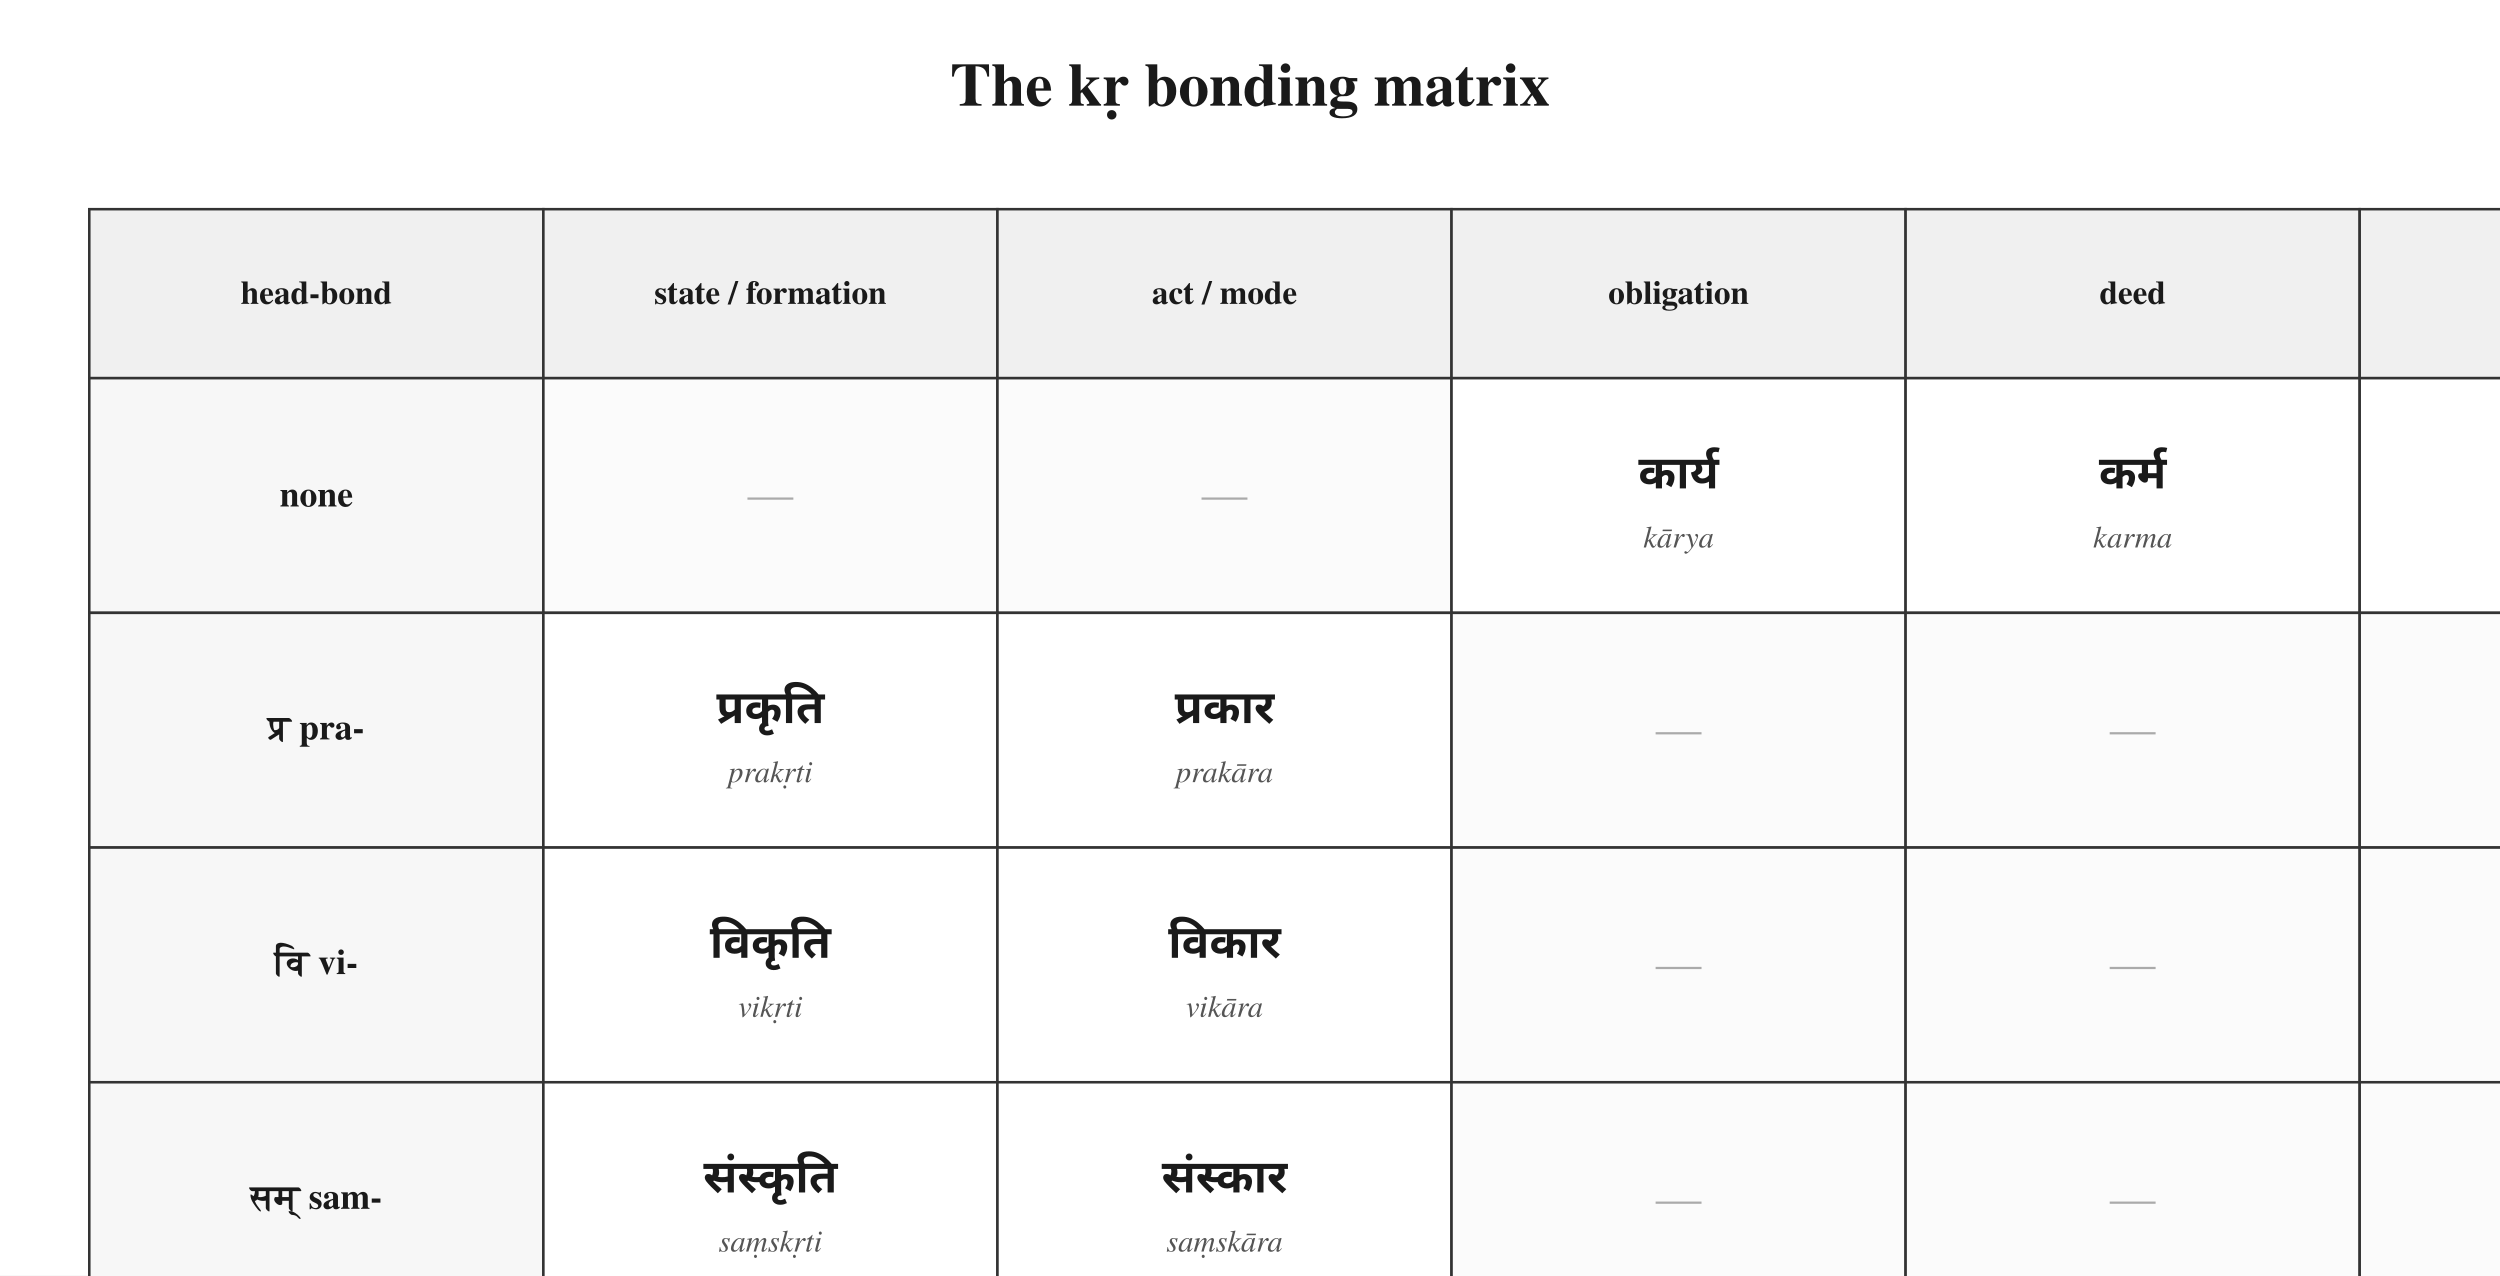
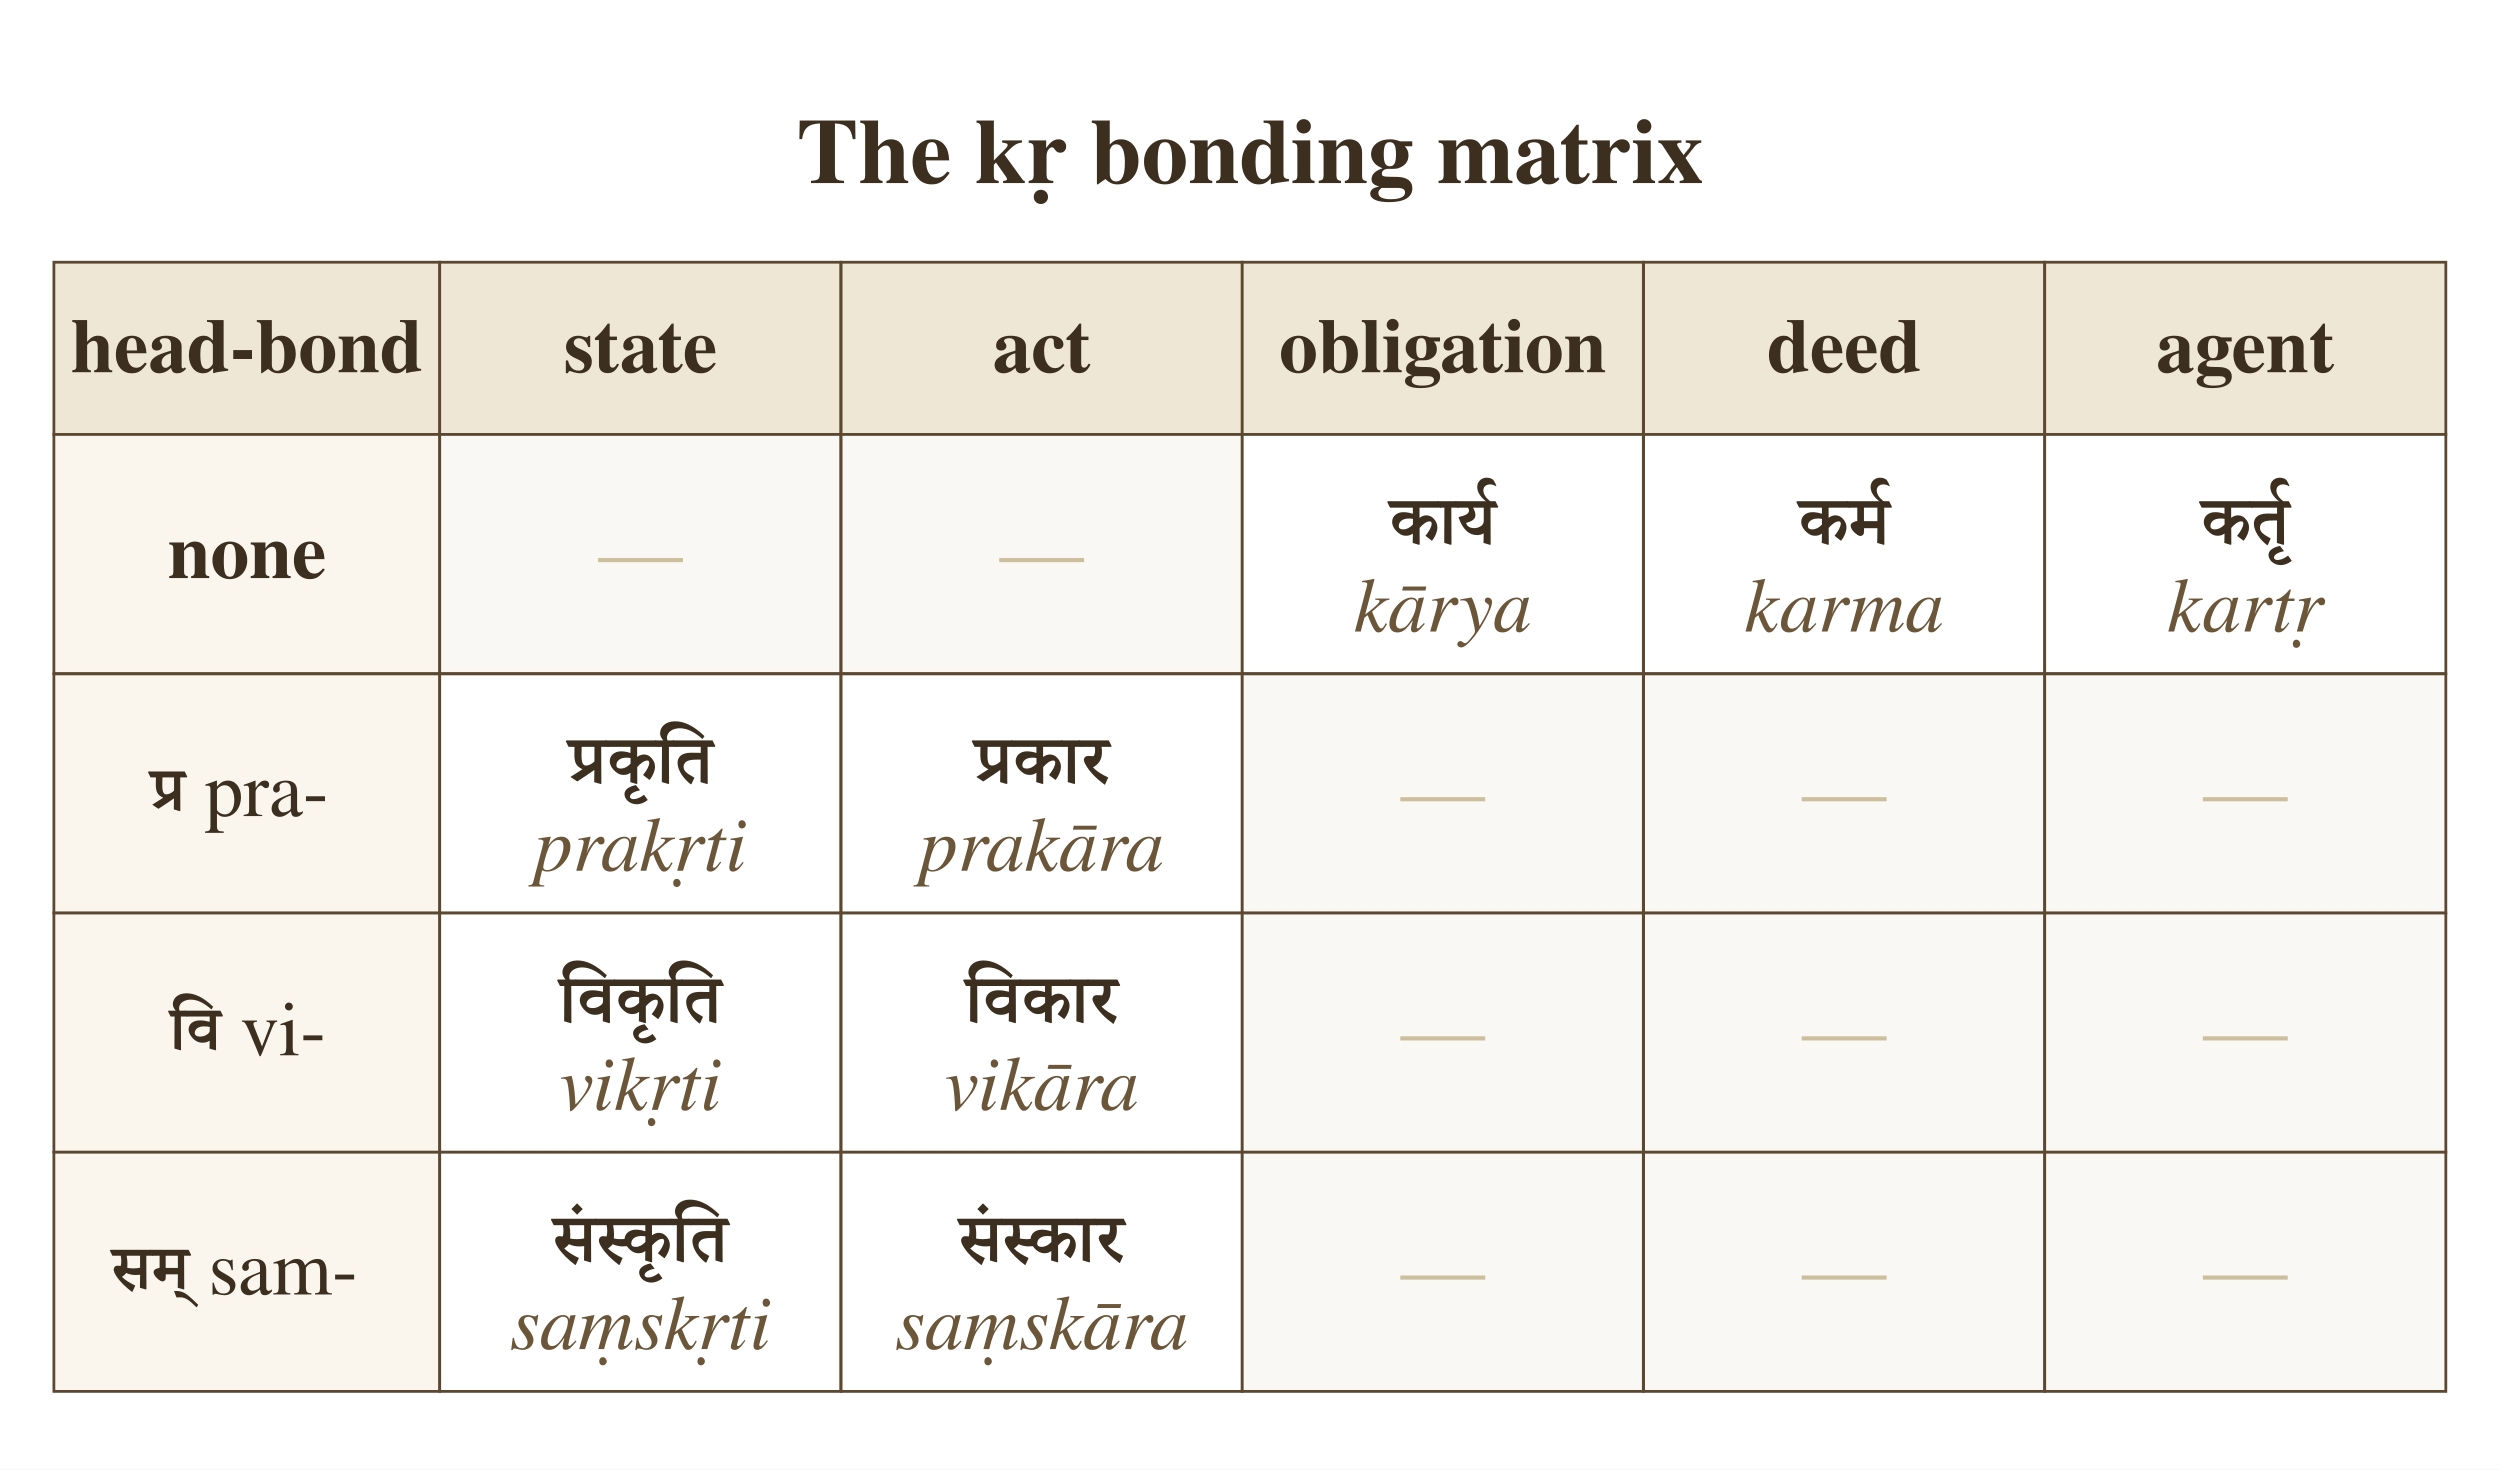
- <svg xmlns="http://www.w3.org/2000/svg" width="980" height="500" viewBox="0 0 980 500">
+ <svg xmlns="http://www.w3.org/2000/svg" width="900" height="529" viewBox="0 0 900 529">
  <defs>
    <marker id="arrow" markerWidth="9" markerHeight="9" refX="8" refY="4.5" orient="auto" markerUnits="strokeWidth">
-       <path d="M0,0 L9,4.5 L0,9 Z" fill="#555555" />
+       <path d="M0,0 L9,4.5 L0,9 Z" fill="#6b563a" />
    </marker>
  </defs>
  <rect width="100%" height="100%" fill="white" />
-   <text x="490.0" y="34.0" font-family="Charter, Georgia, Times, serif" font-size="24" font-weight="700" font-style="normal" text-anchor="middle" dominant-baseline="middle" fill="#1a1a1a">The kṛ bonding matrix</text>
-   <rect x="35" y="82" width="178" height="66.24" fill="#f0f0f0" stroke="#333333" stroke-width="1" />
-   <text x="124.0" y="115.1" font-family="Charter, Georgia, Times, serif" font-size="13" font-weight="700" font-style="normal" text-anchor="middle" dominant-baseline="middle" fill="#1a1a1a">head-bond</text>
-   <rect x="213" y="82" width="178" height="66.24" fill="#f0f0f0" stroke="#333333" stroke-width="1" />
-   <text x="302.0" y="115.1" font-family="Charter, Georgia, Times, serif" font-size="13" font-weight="700" font-style="normal" text-anchor="middle" dominant-baseline="middle" fill="#1a1a1a">state / formation</text>
-   <rect x="391" y="82" width="178" height="66.24" fill="#f0f0f0" stroke="#333333" stroke-width="1" />
-   <text x="480.0" y="115.1" font-family="Charter, Georgia, Times, serif" font-size="13" font-weight="700" font-style="normal" text-anchor="middle" dominant-baseline="middle" fill="#1a1a1a">act / mode</text>
-   <rect x="569" y="82" width="178" height="66.24" fill="#f0f0f0" stroke="#333333" stroke-width="1" />
-   <text x="658.0" y="115.1" font-family="Charter, Georgia, Times, serif" font-size="13" font-weight="700" font-style="normal" text-anchor="middle" dominant-baseline="middle" fill="#1a1a1a">obligation</text>
-   <rect x="747" y="82" width="178" height="66.24" fill="#f0f0f0" stroke="#333333" stroke-width="1" />
-   <text x="836.0" y="115.1" font-family="Charter, Georgia, Times, serif" font-size="13" font-weight="700" font-style="normal" text-anchor="middle" dominant-baseline="middle" fill="#1a1a1a">deed</text>
-   <rect x="925" y="82" width="178" height="66.24" fill="#f0f0f0" stroke="#333333" stroke-width="1" />
-   <text x="1014.0" y="115.1" font-family="Charter, Georgia, Times, serif" font-size="13" font-weight="700" font-style="normal" text-anchor="middle" dominant-baseline="middle" fill="#1a1a1a">agent</text>
-   <rect x="35" y="148.24" width="178" height="92" fill="#f7f7f7" stroke="#333333" stroke-width="1" />
-   <text x="124.0" y="194.2" font-family="Charter, Georgia, Times, serif" font-size="14" font-weight="700" font-style="normal" text-anchor="middle" dominant-baseline="middle" fill="#1a1a1a">none</text>
-   <rect x="213" y="148.24" width="178" height="92" fill="#fbfbfb" stroke="#333333" stroke-width="1" />
-   <text x="302.0" y="194.2" font-family="Charter, Georgia, Times, serif" font-size="18" font-weight="400" font-style="normal" text-anchor="middle" dominant-baseline="middle" fill="#aaaaaa">—</text>
-   <rect x="391" y="148.24" width="178" height="92" fill="#fbfbfb" stroke="#333333" stroke-width="1" />
-   <text x="480.0" y="194.2" font-family="Charter, Georgia, Times, serif" font-size="18" font-weight="400" font-style="normal" text-anchor="middle" dominant-baseline="middle" fill="#aaaaaa">—</text>
-   <rect x="569" y="148.24" width="178" height="92" fill="#ffffff" stroke="#333333" stroke-width="1" />
-   <text x="658.0" y="185.2" font-family="Noto Sans Devanagari, Kohinoor Devanagari, Devanagari MT, Arial Unicode MS, sans-serif" font-size="18" font-weight="600" font-style="normal" text-anchor="middle" dominant-baseline="middle" fill="#1a1a1a">कार्य</text>
-   <text x="658.0" y="211.2" font-family="Charter, Georgia, Times, serif" font-size="12" font-weight="400" font-style="italic" text-anchor="middle" dominant-baseline="middle" fill="#555555">kārya</text>
-   <rect x="747" y="148.24" width="178" height="92" fill="#ffffff" stroke="#333333" stroke-width="1" />
-   <text x="836.0" y="185.2" font-family="Noto Sans Devanagari, Kohinoor Devanagari, Devanagari MT, Arial Unicode MS, sans-serif" font-size="18" font-weight="600" font-style="normal" text-anchor="middle" dominant-baseline="middle" fill="#1a1a1a">कर्म</text>
-   <text x="836.0" y="211.2" font-family="Charter, Georgia, Times, serif" font-size="12" font-weight="400" font-style="italic" text-anchor="middle" dominant-baseline="middle" fill="#555555">karma</text>
-   <rect x="925" y="148.24" width="178" height="92" fill="#ffffff" stroke="#333333" stroke-width="1" />
-   <text x="1014.0" y="185.2" font-family="Noto Sans Devanagari, Kohinoor Devanagari, Devanagari MT, Arial Unicode MS, sans-serif" font-size="18" font-weight="600" font-style="normal" text-anchor="middle" dominant-baseline="middle" fill="#1a1a1a">कर्तृ</text>
-   <text x="1014.0" y="211.2" font-family="Charter, Georgia, Times, serif" font-size="12" font-weight="400" font-style="italic" text-anchor="middle" dominant-baseline="middle" fill="#555555">kartṛ</text>
-   <rect x="35" y="240.24" width="178" height="92" fill="#f7f7f7" stroke="#333333" stroke-width="1" />
-   <text x="124.0" y="286.2" font-family="Charter, Georgia, Times, serif" font-size="14" font-weight="700" font-style="normal" text-anchor="middle" dominant-baseline="middle" fill="#1a1a1a">प्र pra-</text>
-   <rect x="213" y="240.24" width="178" height="92" fill="#ffffff" stroke="#333333" stroke-width="1" />
-   <text x="302.0" y="277.2" font-family="Noto Sans Devanagari, Kohinoor Devanagari, Devanagari MT, Arial Unicode MS, sans-serif" font-size="18" font-weight="600" font-style="normal" text-anchor="middle" dominant-baseline="middle" fill="#1a1a1a">प्रकृति</text>
-   <text x="302.0" y="303.2" font-family="Charter, Georgia, Times, serif" font-size="12" font-weight="400" font-style="italic" text-anchor="middle" dominant-baseline="middle" fill="#555555">prakṛti</text>
-   <rect x="391" y="240.24" width="178" height="92" fill="#ffffff" stroke="#333333" stroke-width="1" />
-   <text x="480.0" y="277.2" font-family="Noto Sans Devanagari, Kohinoor Devanagari, Devanagari MT, Arial Unicode MS, sans-serif" font-size="18" font-weight="600" font-style="normal" text-anchor="middle" dominant-baseline="middle" fill="#1a1a1a">प्रकार</text>
-   <text x="480.0" y="303.2" font-family="Charter, Georgia, Times, serif" font-size="12" font-weight="400" font-style="italic" text-anchor="middle" dominant-baseline="middle" fill="#555555">prakāra</text>
-   <rect x="569" y="240.24" width="178" height="92" fill="#fbfbfb" stroke="#333333" stroke-width="1" />
-   <text x="658.0" y="286.2" font-family="Charter, Georgia, Times, serif" font-size="18" font-weight="400" font-style="normal" text-anchor="middle" dominant-baseline="middle" fill="#aaaaaa">—</text>
-   <rect x="747" y="240.24" width="178" height="92" fill="#fbfbfb" stroke="#333333" stroke-width="1" />
-   <text x="836.0" y="286.2" font-family="Charter, Georgia, Times, serif" font-size="18" font-weight="400" font-style="normal" text-anchor="middle" dominant-baseline="middle" fill="#aaaaaa">—</text>
-   <rect x="925" y="240.24" width="178" height="92" fill="#fbfbfb" stroke="#333333" stroke-width="1" />
-   <text x="1014.0" y="286.2" font-family="Charter, Georgia, Times, serif" font-size="18" font-weight="400" font-style="normal" text-anchor="middle" dominant-baseline="middle" fill="#aaaaaa">—</text>
-   <rect x="35" y="332.24" width="178" height="92" fill="#f7f7f7" stroke="#333333" stroke-width="1" />
-   <text x="124.0" y="378.2" font-family="Charter, Georgia, Times, serif" font-size="14" font-weight="700" font-style="normal" text-anchor="middle" dominant-baseline="middle" fill="#1a1a1a">वि vi-</text>
-   <rect x="213" y="332.24" width="178" height="92" fill="#ffffff" stroke="#333333" stroke-width="1" />
-   <text x="302.0" y="369.2" font-family="Noto Sans Devanagari, Kohinoor Devanagari, Devanagari MT, Arial Unicode MS, sans-serif" font-size="18" font-weight="600" font-style="normal" text-anchor="middle" dominant-baseline="middle" fill="#1a1a1a">विकृति</text>
-   <text x="302.0" y="395.2" font-family="Charter, Georgia, Times, serif" font-size="12" font-weight="400" font-style="italic" text-anchor="middle" dominant-baseline="middle" fill="#555555">vikṛti</text>
-   <rect x="391" y="332.24" width="178" height="92" fill="#ffffff" stroke="#333333" stroke-width="1" />
-   <text x="480.0" y="369.2" font-family="Noto Sans Devanagari, Kohinoor Devanagari, Devanagari MT, Arial Unicode MS, sans-serif" font-size="18" font-weight="600" font-style="normal" text-anchor="middle" dominant-baseline="middle" fill="#1a1a1a">विकार</text>
-   <text x="480.0" y="395.2" font-family="Charter, Georgia, Times, serif" font-size="12" font-weight="400" font-style="italic" text-anchor="middle" dominant-baseline="middle" fill="#555555">vikāra</text>
-   <rect x="569" y="332.24" width="178" height="92" fill="#fbfbfb" stroke="#333333" stroke-width="1" />
-   <text x="658.0" y="378.2" font-family="Charter, Georgia, Times, serif" font-size="18" font-weight="400" font-style="normal" text-anchor="middle" dominant-baseline="middle" fill="#aaaaaa">—</text>
-   <rect x="747" y="332.24" width="178" height="92" fill="#fbfbfb" stroke="#333333" stroke-width="1" />
-   <text x="836.0" y="378.2" font-family="Charter, Georgia, Times, serif" font-size="18" font-weight="400" font-style="normal" text-anchor="middle" dominant-baseline="middle" fill="#aaaaaa">—</text>
-   <rect x="925" y="332.24" width="178" height="92" fill="#fbfbfb" stroke="#333333" stroke-width="1" />
-   <text x="1014.0" y="378.2" font-family="Charter, Georgia, Times, serif" font-size="18" font-weight="400" font-style="normal" text-anchor="middle" dominant-baseline="middle" fill="#aaaaaa">—</text>
-   <rect x="35" y="424.24" width="178" height="92" fill="#f7f7f7" stroke="#333333" stroke-width="1" />
-   <text x="124.0" y="470.2" font-family="Charter, Georgia, Times, serif" font-size="14" font-weight="700" font-style="normal" text-anchor="middle" dominant-baseline="middle" fill="#1a1a1a">सम् sam-</text>
-   <rect x="213" y="424.24" width="178" height="92" fill="#ffffff" stroke="#333333" stroke-width="1" />
-   <text x="302.0" y="461.2" font-family="Noto Sans Devanagari, Kohinoor Devanagari, Devanagari MT, Arial Unicode MS, sans-serif" font-size="18" font-weight="600" font-style="normal" text-anchor="middle" dominant-baseline="middle" fill="#1a1a1a">संस्कृति</text>
-   <text x="302.0" y="487.2" font-family="Charter, Georgia, Times, serif" font-size="12" font-weight="400" font-style="italic" text-anchor="middle" dominant-baseline="middle" fill="#555555">saṃskṛti</text>
-   <rect x="391" y="424.24" width="178" height="92" fill="#ffffff" stroke="#333333" stroke-width="1" />
-   <text x="480.0" y="461.2" font-family="Noto Sans Devanagari, Kohinoor Devanagari, Devanagari MT, Arial Unicode MS, sans-serif" font-size="18" font-weight="600" font-style="normal" text-anchor="middle" dominant-baseline="middle" fill="#1a1a1a">संस्कार</text>
-   <text x="480.0" y="487.2" font-family="Charter, Georgia, Times, serif" font-size="12" font-weight="400" font-style="italic" text-anchor="middle" dominant-baseline="middle" fill="#555555">saṃskāra</text>
-   <rect x="569" y="424.24" width="178" height="92" fill="#fbfbfb" stroke="#333333" stroke-width="1" />
-   <text x="658.0" y="470.2" font-family="Charter, Georgia, Times, serif" font-size="18" font-weight="400" font-style="normal" text-anchor="middle" dominant-baseline="middle" fill="#aaaaaa">—</text>
-   <rect x="747" y="424.24" width="178" height="92" fill="#fbfbfb" stroke="#333333" stroke-width="1" />
-   <text x="836.0" y="470.2" font-family="Charter, Georgia, Times, serif" font-size="18" font-weight="400" font-style="normal" text-anchor="middle" dominant-baseline="middle" fill="#aaaaaa">—</text>
-   <rect x="925" y="424.24" width="178" height="92" fill="#fbfbfb" stroke="#333333" stroke-width="1" />
-   <text x="1014.0" y="470.2" font-family="Charter, Georgia, Times, serif" font-size="18" font-weight="400" font-style="normal" text-anchor="middle" dominant-baseline="middle" fill="#aaaaaa">—</text>
+   <text x="450.0" y="55.6" font-family="Charter, Georgia, Times, serif" font-size="33.333" font-weight="700" font-style="normal" text-anchor="middle" dominant-baseline="middle" fill="#3d2f1f">The kṛ bonding matrix</text>
+   <rect x="19.4" y="94.4" width="138.9" height="62.0" fill="#efe7d6" stroke="#5c4830" stroke-width="1" />
+   <text x="88.9" y="125.4" font-family="Charter, Georgia, Times, serif" font-size="27.778" font-weight="700" font-style="normal" text-anchor="middle" dominant-baseline="middle" fill="#3d2f1f">head-bond</text>
+   <rect x="158.3" y="94.4" width="144.4" height="62.0" fill="#efe7d6" stroke="#5c4830" stroke-width="1" />
+   <text x="230.6" y="125.4" font-family="Charter, Georgia, Times, serif" font-size="27.778" font-weight="700" font-style="normal" text-anchor="middle" dominant-baseline="middle" fill="#3d2f1f">state</text>
+   <rect x="302.8" y="94.4" width="144.4" height="62.0" fill="#efe7d6" stroke="#5c4830" stroke-width="1" />
+   <text x="375.0" y="125.4" font-family="Charter, Georgia, Times, serif" font-size="27.778" font-weight="700" font-style="normal" text-anchor="middle" dominant-baseline="middle" fill="#3d2f1f">act</text>
+   <rect x="447.2" y="94.4" width="144.4" height="62.0" fill="#efe7d6" stroke="#5c4830" stroke-width="1" />
+   <text x="519.4" y="125.4" font-family="Charter, Georgia, Times, serif" font-size="27.778" font-weight="700" font-style="normal" text-anchor="middle" dominant-baseline="middle" fill="#3d2f1f">obligation</text>
+   <rect x="591.7" y="94.4" width="144.4" height="62.0" fill="#efe7d6" stroke="#5c4830" stroke-width="1" />
+   <text x="663.9" y="125.4" font-family="Charter, Georgia, Times, serif" font-size="27.778" font-weight="700" font-style="normal" text-anchor="middle" dominant-baseline="middle" fill="#3d2f1f">deed</text>
+   <rect x="736.1" y="94.4" width="144.4" height="62.0" fill="#efe7d6" stroke="#5c4830" stroke-width="1" />
+   <text x="808.3" y="125.4" font-family="Charter, Georgia, Times, serif" font-size="27.778" font-weight="700" font-style="normal" text-anchor="middle" dominant-baseline="middle" fill="#3d2f1f">agent</text>
+   <rect x="19.4" y="156.4" width="138.9" height="86.1" fill="#faf6ee" stroke="#5c4830" stroke-width="1" />
+   <text x="88.9" y="199.5" font-family="Charter, Georgia, Times, serif" font-size="27.778" font-weight="700" font-style="normal" text-anchor="middle" dominant-baseline="middle" fill="#3d2f1f">none</text>
+   <rect x="158.3" y="156.4" width="144.4" height="86.1" fill="#faf8f4" stroke="#5c4830" stroke-width="1" />
+   <text x="230.6" y="199.5" font-family="Charter, Georgia, Times, serif" font-size="30.556" font-weight="400" font-style="normal" text-anchor="middle" dominant-baseline="middle" fill="#cdbf9e">—</text>
+   <rect x="302.8" y="156.4" width="144.4" height="86.1" fill="#faf8f4" stroke="#5c4830" stroke-width="1" />
+   <text x="375.0" y="199.5" font-family="Charter, Georgia, Times, serif" font-size="30.556" font-weight="400" font-style="normal" text-anchor="middle" dominant-baseline="middle" fill="#cdbf9e">—</text>
+   <rect x="447.2" y="156.4" width="144.4" height="86.1" fill="#ffffff" stroke="#5c4830" stroke-width="1" />
+   <g fill="#3d2f1f">
+     <path transform="translate(500.15,195.78) scale(0.01492,-0.01492)" d="M18 872H568V725C477 754 403 764 341 764C185 764 68 670 68 524C68 452 106 380 158 320C229 247 297 195 403 195C461 195 517 209 567 247L569 246L564 21L719 -25L733 -15L731 383C812 477 900 542 972 542C1007 542 1022 525 1022 488C1022 411 958 300 872 193L1021 78H1035C1111 178 1160 294 1160 395C1160 469 1134 539 1076 602C1026 658 967 688 892 688C844 688 782 668 732 630L729 632V872H1242L1256 891L1188 1028H-36L-50 1009ZM570 466C493 386 413 348 336 348C269 348 229 374 229 428C229 526 306 611 473 611C507 611 542 608 570 602Z" />
+     <path transform="translate(518.15,195.78) scale(0.01492,-0.01492)" d="M18 872H123L119 22L280 -25L294 -15L290 872H464L478 891L410 1028H-36L-50 1009Z" />
+     <path transform="translate(524.53,195.78) scale(0.01492,-0.01492)" d="M18 872H264C280 852 289 829 289 803C289 722 192 682 49 650L38 631C137 354 284 211 482 211C544 211 597 224 643 253L639 21L798 -25L812 -15L808 872H982L996 891L928 1028H-36L-50 1009ZM645 559C645 503 626 467 593 440C540 398 477 379 415 379C306 379 240 424 219 506C360 539 444 597 444 694C444 757 418 814 387 872H645Z" />
+     <path transform="translate(538.56,195.78) scale(0.01492,-0.01492)" d="M-136 1008 -129 1018C-241 1105 -305 1196 -305 1289C-305 1391 -221 1434 -148 1434C-96 1434 -48 1419 -3 1391L9 1402C-9 1445 -32 1490 -58 1532C-81 1567 -147 1596 -228 1596C-340 1596 -453 1513 -453 1372C-453 1244 -368 1116 -219 1008Z" />
+   </g>
+   <text x="519.4" y="219.5" font-family="Charter, Georgia, Times, serif" font-size="27.778" font-weight="400" font-style="italic" text-anchor="middle" dominant-baseline="middle" fill="#6b563a">kārya</text>
+   <rect x="591.7" y="156.4" width="144.4" height="86.1" fill="#ffffff" stroke="#5c4830" stroke-width="1" />
+   <g fill="#3d2f1f">
+     <path transform="translate(647.42,195.78) scale(0.01492,-0.01492)" d="M18 872H568V725C477 754 403 764 341 764C185 764 68 670 68 524C68 452 106 380 158 320C229 247 297 195 403 195C461 195 517 209 567 247L569 246L564 21L719 -25L733 -15L731 383C812 477 900 542 972 542C1007 542 1022 525 1022 488C1022 411 958 300 872 193L1021 78H1035C1111 178 1160 294 1160 395C1160 469 1134 539 1076 602C1026 658 967 688 892 688C844 688 782 668 732 630L729 632V872H1242L1256 891L1188 1028H-36L-50 1009ZM570 466C493 386 413 348 336 348C269 348 229 374 229 428C229 526 306 611 473 611C507 611 542 608 570 602Z" />
+     <path transform="translate(665.41,195.78) scale(0.01492,-0.01492)" d="M376 872H700V547H376ZM18 872H215V552C80 523 56 480 56 435C56 384 89 330 145 276C209 216 258 189 291 189C307 189 326 195 342 207C375 231 379 248 379 377H701L696 21L855 -25L869 -15L865 872H1039L1053 891L985 1028H-36L-50 1009Z" />
+     <path transform="translate(680.18,195.78) scale(0.01492,-0.01492)" d="M-136 1008 -129 1018C-241 1105 -305 1196 -305 1289C-305 1391 -221 1434 -148 1434C-96 1434 -48 1419 -3 1391L9 1402C-9 1445 -32 1490 -58 1532C-81 1567 -147 1596 -228 1596C-340 1596 -453 1513 -453 1372C-453 1244 -368 1116 -219 1008Z" />
+   </g>
+   <text x="663.9" y="219.5" font-family="Charter, Georgia, Times, serif" font-size="27.778" font-weight="400" font-style="italic" text-anchor="middle" dominant-baseline="middle" fill="#6b563a">karma</text>
+   <rect x="736.1" y="156.4" width="144.4" height="86.1" fill="#ffffff" stroke="#5c4830" stroke-width="1" />
+   <g fill="#3d2f1f">
+     <path transform="translate(792.34,195.78) scale(0.01492,-0.01492)" d="M18 872H568V725C477 754 403 764 341 764C185 764 68 670 68 524C68 452 106 380 158 320C229 247 297 195 403 195C461 195 517 209 567 247L569 246L564 21L719 -25L733 -15L731 383C812 477 900 542 972 542C1007 542 1022 525 1022 488C1022 411 958 300 872 193L1021 78H1035C1111 178 1160 294 1160 395C1160 469 1134 539 1076 602C1026 658 967 688 892 688C844 688 782 668 732 630L729 632V872H1242L1256 891L1188 1028H-36L-50 1009ZM570 466C493 386 413 348 336 348C269 348 229 374 229 428C229 526 306 611 473 611C507 611 542 608 570 602Z" />
+     <path transform="translate(810.34,195.78) scale(0.01492,-0.01492)" d="M18 872H630V727C562 729 483 731 399 731C125 731 71 590 71 483C71 303 225 89 391 -32L406 -29L478 129C300 227 217 287 217 390C217 437 236 480 280 513C324 546 394 564 548 564H629L626 21L785 -25L799 -15L795 872H969L983 891L915 1028H-36L-50 1009Z" />
+     <path transform="translate(824.21,195.78) scale(0.01492,-0.01492)" d="M-34 -284C-122 -351 -209 -390 -287 -390C-329 -390 -374 -372 -374 -330C-374 -263 -273 -205 -137 -179L-135 -171L-230 -50C-399 -84 -506 -163 -506 -266C-506 -384 -390 -513 -207 -513C-133 -513 -35 -482 53 -413V-405Z" />
+     <path transform="translate(824.06,195.78) scale(0.01492,-0.01492)" d="M-136 1008 -129 1018C-241 1105 -305 1196 -305 1289C-305 1391 -221 1434 -148 1434C-96 1434 -48 1419 -3 1391L9 1402C-9 1445 -32 1490 -58 1532C-81 1567 -147 1596 -228 1596C-340 1596 -453 1513 -453 1372C-453 1244 -368 1116 -219 1008Z" />
+   </g>
+   <text x="808.3" y="219.5" font-family="Charter, Georgia, Times, serif" font-size="27.778" font-weight="400" font-style="italic" text-anchor="middle" dominant-baseline="middle" fill="#6b563a">kartṛ</text>
+   <rect x="19.4" y="242.6" width="138.9" height="86.1" fill="#faf6ee" stroke="#5c4830" stroke-width="1" />
+   <g fill="#3d2f1f">
+     <path transform="translate(53.95,291.68) scale(0.013563,-0.013563)" d="M18 872H161C160 814 158 753 158 690C158 486 200 407 350 333V329L67 150V143L228 37C400 147 547 251 636 313L640 312L636 21L795 -25L809 -15L805 872H979L993 891L925 1028H-36L-50 1009ZM642 521C590 466 507 421 441 421C373 421 330 464 330 669C330 734 331 804 334 872H642Z" />
+     <text x="66.74" y="285.60" font-family="Charter, Georgia, Times, serif" font-size="27.78" fill="#3d2f1f" dominant-baseline="middle" xml:space="preserve"> pra-</text>
+   </g>
+   <rect x="158.3" y="242.6" width="144.4" height="86.1" fill="#ffffff" stroke="#5c4830" stroke-width="1" />
+   <g fill="#3d2f1f">
+     <path transform="translate(204.42,281.88) scale(0.01492,-0.01492)" d="M18 872H161C160 814 158 753 158 690C158 486 200 407 350 333V329L67 150V143L228 37C400 147 547 251 636 313L640 312L636 21L795 -25L809 -15L805 872H979L993 891L925 1028H-36L-50 1009ZM642 521C590 466 507 421 441 421C373 421 330 464 330 669C330 734 331 804 334 872H642Z" />
+     <path transform="translate(218.49,281.88) scale(0.01492,-0.01492)" d="M18 872H568V725C477 754 403 764 341 764C185 764 68 670 68 524C68 452 106 380 158 320C229 247 297 195 403 195C461 195 517 209 567 247L569 246L564 21L719 -25L733 -15L731 383C812 477 900 542 972 542C1007 542 1022 525 1022 488C1022 411 958 300 872 193L1021 78H1035C1111 178 1160 294 1160 395C1160 469 1134 539 1076 602C1026 658 967 688 892 688C844 688 782 668 732 630L729 632V872H1242L1256 891L1188 1028H-36L-50 1009ZM570 466C493 386 413 348 336 348C269 348 229 374 229 428C229 526 306 611 473 611C507 611 542 608 570 602Z" />
+     <path transform="translate(232.36,281.88) scale(0.01492,-0.01492)" d="M-34 -284C-122 -351 -209 -390 -287 -390C-329 -390 -374 -372 -374 -330C-374 -263 -273 -205 -137 -179L-135 -171L-230 -50C-399 -84 -506 -163 -506 -266C-506 -384 -390 -513 -207 -513C-133 -513 -35 -482 53 -413V-405Z" />
+     <path transform="translate(236.48,281.88) scale(0.01492,-0.01492)" d="M18 872H123L119 22L280 -25L294 -15L290 872H464L478 891L410 1028H257C249 1044 243 1065 243 1092C243 1190 319 1279 451 1309C482 1317 517 1321 554 1321C742 1320 920 1220 1093 1066H1106L1148 1132C891 1379 659 1489 439 1489C196 1489 77 1341 77 1201C77 1140 104 1087 153 1028H-36L-50 1009Z" />
+     <path transform="translate(242.86,281.88) scale(0.01492,-0.01492)" d="M18 872H630V727C562 729 483 731 399 731C125 731 71 590 71 483C71 303 225 89 391 -32L406 -29L478 129C300 227 217 287 217 390C217 437 236 480 280 513C324 546 394 564 548 564H629L626 21L785 -25L799 -15L795 872H969L983 891L915 1028H-36L-50 1009Z" />
+   </g>
+   <text x="230.6" y="305.6" font-family="Charter, Georgia, Times, serif" font-size="27.778" font-weight="400" font-style="italic" text-anchor="middle" dominant-baseline="middle" fill="#6b563a">prakṛti</text>
+   <rect x="302.8" y="242.6" width="144.4" height="86.1" fill="#ffffff" stroke="#5c4830" stroke-width="1" />
+   <g fill="#3d2f1f">
+     <path transform="translate(350.56,281.88) scale(0.01492,-0.01492)" d="M18 872H161C160 814 158 753 158 690C158 486 200 407 350 333V329L67 150V143L228 37C400 147 547 251 636 313L640 312L636 21L795 -25L809 -15L805 872H979L993 891L925 1028H-36L-50 1009ZM642 521C590 466 507 421 441 421C373 421 330 464 330 669C330 734 331 804 334 872H642Z" />
+     <path transform="translate(364.63,281.88) scale(0.01492,-0.01492)" d="M18 872H568V725C477 754 403 764 341 764C185 764 68 670 68 524C68 452 106 380 158 320C229 247 297 195 403 195C461 195 517 209 567 247L569 246L564 21L719 -25L733 -15L731 383C812 477 900 542 972 542C1007 542 1022 525 1022 488C1022 411 958 300 872 193L1021 78H1035C1111 178 1160 294 1160 395C1160 469 1134 539 1076 602C1026 658 967 688 892 688C844 688 782 668 732 630L729 632V872H1242L1256 891L1188 1028H-36L-50 1009ZM570 466C493 386 413 348 336 348C269 348 229 374 229 428C229 526 306 611 473 611C507 611 542 608 570 602Z" />
+     <path transform="translate(382.62,281.88) scale(0.01492,-0.01492)" d="M18 872H123L119 22L280 -25L294 -15L290 872H464L478 891L410 1028H-36L-50 1009Z" />
+     <path transform="translate(389.01,281.88) scale(0.01492,-0.01492)" d="M18 872H342C348 849 350 823 350 796C350 722 335 677 313 648C282 651 236 652 189 652C143 652 112 637 95 610C82 588 78 570 78 554C78 533 92 494 116 451C211 275 371 114 575 -38H590L667 132C512 206 381 287 298 377C426 448 516 549 516 749C516 790 513 830 505 872H735L749 891L681 1028H-36L-50 1009Z" />
+   </g>
+   <text x="375.0" y="305.6" font-family="Charter, Georgia, Times, serif" font-size="27.778" font-weight="400" font-style="italic" text-anchor="middle" dominant-baseline="middle" fill="#6b563a">prakāra</text>
+   <rect x="447.2" y="242.6" width="144.4" height="86.1" fill="#faf8f4" stroke="#5c4830" stroke-width="1" />
+   <text x="519.4" y="285.6" font-family="Charter, Georgia, Times, serif" font-size="30.556" font-weight="400" font-style="normal" text-anchor="middle" dominant-baseline="middle" fill="#cdbf9e">—</text>
+   <rect x="591.7" y="242.6" width="144.4" height="86.1" fill="#faf8f4" stroke="#5c4830" stroke-width="1" />
+   <text x="663.9" y="285.6" font-family="Charter, Georgia, Times, serif" font-size="30.556" font-weight="400" font-style="normal" text-anchor="middle" dominant-baseline="middle" fill="#cdbf9e">—</text>
+   <rect x="736.1" y="242.6" width="144.4" height="86.1" fill="#faf8f4" stroke="#5c4830" stroke-width="1" />
+   <text x="808.3" y="285.6" font-family="Charter, Georgia, Times, serif" font-size="30.556" font-weight="400" font-style="normal" text-anchor="middle" dominant-baseline="middle" fill="#cdbf9e">—</text>
+   <rect x="19.4" y="328.7" width="138.9" height="86.1" fill="#faf6ee" stroke="#5c4830" stroke-width="1" />
+   <g fill="#3d2f1f">
+     <path transform="translate(61.18,377.78) scale(0.013563,-0.013563)" d="M18 872H123L119 22L280 -25L294 -15L290 872H464L478 891L410 1028H257C249 1044 243 1065 243 1092C243 1190 319 1279 451 1309C482 1317 517 1321 554 1321C742 1320 920 1220 1093 1066H1106L1148 1132C891 1379 659 1489 439 1489C196 1489 77 1341 77 1201C77 1140 104 1087 153 1028H-36L-50 1009Z" />
+     <path transform="translate(66.98,377.78) scale(0.013563,-0.013563)" d="M18 872H627V733C525 759 443 770 375 770C167 770 68 660 68 528C68 473 89 406 151 327C234 223 331 177 438 177C500 177 563 192 627 229L623 21L782 -25L796 -15L792 872H966L980 891L912 1028H-36L-50 1009ZM629 509C629 463 610 437 577 410C515 361 448 340 378 340C275 340 231 381 231 435C231 531 316 611 479 611C535 611 584 605 629 595Z" />
+     <text x="79.60" y="371.70" font-family="Charter, Georgia, Times, serif" font-size="27.78" fill="#3d2f1f" dominant-baseline="middle" xml:space="preserve"> vi-</text>
+   </g>
+   <rect x="158.3" y="328.7" width="144.4" height="86.1" fill="#ffffff" stroke="#5c4830" stroke-width="1" />
+   <g fill="#3d2f1f">
+     <path transform="translate(201.32,367.98) scale(0.01492,-0.01492)" d="M18 872H123L119 22L280 -25L294 -15L290 872H464L478 891L410 1028H257C249 1044 243 1065 243 1092C243 1190 319 1279 451 1309C482 1317 517 1321 554 1321C742 1320 920 1220 1093 1066H1106L1148 1132C891 1379 659 1489 439 1489C196 1489 77 1341 77 1201C77 1140 104 1087 153 1028H-36L-50 1009Z" />
+     <path transform="translate(207.71,367.98) scale(0.01492,-0.01492)" d="M18 872H627V733C525 759 443 770 375 770C167 770 68 660 68 528C68 473 89 406 151 327C234 223 331 177 438 177C500 177 563 192 627 229L623 21L782 -25L796 -15L792 872H966L980 891L912 1028H-36L-50 1009ZM629 509C629 463 610 437 577 410C515 361 448 340 378 340C275 340 231 381 231 435C231 531 316 611 479 611C535 611 584 605 629 595Z" />
+     <path transform="translate(221.58,367.98) scale(0.01492,-0.01492)" d="M18 872H568V725C477 754 403 764 341 764C185 764 68 670 68 524C68 452 106 380 158 320C229 247 297 195 403 195C461 195 517 209 567 247L569 246L564 21L719 -25L733 -15L731 383C812 477 900 542 972 542C1007 542 1022 525 1022 488C1022 411 958 300 872 193L1021 78H1035C1111 178 1160 294 1160 395C1160 469 1134 539 1076 602C1026 658 967 688 892 688C844 688 782 668 732 630L729 632V872H1242L1256 891L1188 1028H-36L-50 1009ZM570 466C493 386 413 348 336 348C269 348 229 374 229 428C229 526 306 611 473 611C507 611 542 608 570 602Z" />
+     <path transform="translate(235.46,367.98) scale(0.01492,-0.01492)" d="M-34 -284C-122 -351 -209 -390 -287 -390C-329 -390 -374 -372 -374 -330C-374 -263 -273 -205 -137 -179L-135 -171L-230 -50C-399 -84 -506 -163 -506 -266C-506 -384 -390 -513 -207 -513C-133 -513 -35 -482 53 -413V-405Z" />
+     <path transform="translate(239.57,367.98) scale(0.01492,-0.01492)" d="M18 872H123L119 22L280 -25L294 -15L290 872H464L478 891L410 1028H257C249 1044 243 1065 243 1092C243 1190 319 1279 451 1309C482 1317 517 1321 554 1321C742 1320 920 1220 1093 1066H1106L1148 1132C891 1379 659 1489 439 1489C196 1489 77 1341 77 1201C77 1140 104 1087 153 1028H-36L-50 1009Z" />
+     <path transform="translate(245.96,367.98) scale(0.01492,-0.01492)" d="M18 872H630V727C562 729 483 731 399 731C125 731 71 590 71 483C71 303 225 89 391 -32L406 -29L478 129C300 227 217 287 217 390C217 437 236 480 280 513C324 546 394 564 548 564H629L626 21L785 -25L799 -15L795 872H969L983 891L915 1028H-36L-50 1009Z" />
+   </g>
+   <text x="230.6" y="391.7" font-family="Charter, Georgia, Times, serif" font-size="27.778" font-weight="400" font-style="italic" text-anchor="middle" dominant-baseline="middle" fill="#6b563a">vikṛti</text>
+   <rect x="302.8" y="328.7" width="144.4" height="86.1" fill="#ffffff" stroke="#5c4830" stroke-width="1" />
+   <g fill="#3d2f1f">
+     <path transform="translate(347.47,367.98) scale(0.01492,-0.01492)" d="M18 872H123L119 22L280 -25L294 -15L290 872H464L478 891L410 1028H257C249 1044 243 1065 243 1092C243 1190 319 1279 451 1309C482 1317 517 1321 554 1321C742 1320 920 1220 1093 1066H1106L1148 1132C891 1379 659 1489 439 1489C196 1489 77 1341 77 1201C77 1140 104 1087 153 1028H-36L-50 1009Z" />
+     <path transform="translate(353.85,367.98) scale(0.01492,-0.01492)" d="M18 872H627V733C525 759 443 770 375 770C167 770 68 660 68 528C68 473 89 406 151 327C234 223 331 177 438 177C500 177 563 192 627 229L623 21L782 -25L796 -15L792 872H966L980 891L912 1028H-36L-50 1009ZM629 509C629 463 610 437 577 410C515 361 448 340 378 340C275 340 231 381 231 435C231 531 316 611 479 611C535 611 584 605 629 595Z" />
+     <path transform="translate(367.73,367.98) scale(0.01492,-0.01492)" d="M18 872H568V725C477 754 403 764 341 764C185 764 68 670 68 524C68 452 106 380 158 320C229 247 297 195 403 195C461 195 517 209 567 247L569 246L564 21L719 -25L733 -15L731 383C812 477 900 542 972 542C1007 542 1022 525 1022 488C1022 411 958 300 872 193L1021 78H1035C1111 178 1160 294 1160 395C1160 469 1134 539 1076 602C1026 658 967 688 892 688C844 688 782 668 732 630L729 632V872H1242L1256 891L1188 1028H-36L-50 1009ZM570 466C493 386 413 348 336 348C269 348 229 374 229 428C229 526 306 611 473 611C507 611 542 608 570 602Z" />
+     <path transform="translate(385.72,367.98) scale(0.01492,-0.01492)" d="M18 872H123L119 22L280 -25L294 -15L290 872H464L478 891L410 1028H-36L-50 1009Z" />
+     <path transform="translate(392.11,367.98) scale(0.01492,-0.01492)" d="M18 872H342C348 849 350 823 350 796C350 722 335 677 313 648C282 651 236 652 189 652C143 652 112 637 95 610C82 588 78 570 78 554C78 533 92 494 116 451C211 275 371 114 575 -38H590L667 132C512 206 381 287 298 377C426 448 516 549 516 749C516 790 513 830 505 872H735L749 891L681 1028H-36L-50 1009Z" />
+   </g>
+   <text x="375.0" y="391.7" font-family="Charter, Georgia, Times, serif" font-size="27.778" font-weight="400" font-style="italic" text-anchor="middle" dominant-baseline="middle" fill="#6b563a">vikāra</text>
+   <rect x="447.2" y="328.7" width="144.4" height="86.1" fill="#faf8f4" stroke="#5c4830" stroke-width="1" />
+   <text x="519.4" y="371.7" font-family="Charter, Georgia, Times, serif" font-size="30.556" font-weight="400" font-style="normal" text-anchor="middle" dominant-baseline="middle" fill="#cdbf9e">—</text>
+   <rect x="591.7" y="328.7" width="144.4" height="86.1" fill="#faf8f4" stroke="#5c4830" stroke-width="1" />
+   <text x="663.9" y="371.7" font-family="Charter, Georgia, Times, serif" font-size="30.556" font-weight="400" font-style="normal" text-anchor="middle" dominant-baseline="middle" fill="#cdbf9e">—</text>
+   <rect x="736.1" y="328.7" width="144.4" height="86.1" fill="#faf8f4" stroke="#5c4830" stroke-width="1" />
+   <text x="808.3" y="371.7" font-family="Charter, Georgia, Times, serif" font-size="30.556" font-weight="400" font-style="normal" text-anchor="middle" dominant-baseline="middle" fill="#cdbf9e">—</text>
+   <rect x="19.4" y="414.8" width="138.9" height="86.1" fill="#faf6ee" stroke="#5c4830" stroke-width="1" />
+   <g fill="#3d2f1f">
+     <path transform="translate(40.21,463.88) scale(0.013563,-0.013563)" d="M753 872V554C705 542 646 535 574 535C515 535 462 542 413 551C417 582 418 615 418 654C418 722 412 794 397 872ZM18 872H241C249 833 254 785 254 733C254 682 249 636 239 601C216 604 177 607 155 607C87 607 53 558 53 502C53 462 76 402 127 325C225 176 369 40 536 -87H551L626 80C473 153 352 229 273 310C308 337 357 372 386 414C458 378 552 360 620 360C666 360 710 362 754 367L749 21L908 -25L922 -15L918 872H1092L1106 891L1038 1028H-36L-50 1009Z" />
+     <path transform="translate(54.54,463.88) scale(0.013563,-0.013563)" d="M376 872H700V547H376ZM18 872H215V552C80 523 56 480 56 435C56 384 89 330 145 276C209 216 258 189 291 189C307 189 326 195 342 207C375 231 379 248 379 377H701L696 21L855 -25L869 -15L865 872H1039L1053 891L985 1028H-36L-50 1009Z" />
+     <path transform="translate(68.32,463.88) scale(0.013563,-0.013563)" d="M-354 -232 -346 -238C-317 -233 -287 -232 -258 -232C-99 -232 9 -334 173 -494H185L224 -431C113 -323 -4 -210 -85 -152C-161 -98 -248 -64 -350 -64C-373 -64 -395 -65 -418 -67Z" />
+     <text x="68.14" y="457.80" font-family="Charter, Georgia, Times, serif" font-size="27.78" fill="#3d2f1f" dominant-baseline="middle" xml:space="preserve"> sam-</text>
+   </g>
+   <rect x="158.3" y="414.8" width="144.4" height="86.1" fill="#ffffff" stroke="#5c4830" stroke-width="1" />
+   <g fill="#3d2f1f">
+     <path transform="translate(199.06,454.08) scale(0.01492,-0.01492)" d="M753 872V554C705 542 646 535 574 535C515 535 462 542 413 551C417 582 418 615 418 654C418 722 412 794 397 872ZM18 872H241C249 833 254 785 254 733C254 682 249 636 239 601C216 604 177 607 155 607C87 607 53 558 53 502C53 462 76 402 127 325C225 176 369 40 536 -87H551L626 80C473 153 352 229 273 310C308 337 357 372 386 414C458 378 552 360 620 360C666 360 710 362 754 367L749 21L908 -25L922 -15L918 872H1092L1106 891L1038 1028H-36L-50 1009Z" />
+     <path transform="translate(211.44,454.08) scale(0.01492,-0.01492)" d="M-385 1262 -248 1125 -111 1262 -248 1399Z" />
+     <path transform="translate(214.81,454.08) scale(0.01492,-0.01492)" d="M18 872H241C249 833 254 785 254 733C254 682 249 636 239 601C216 604 177 607 155 607C87 607 53 558 53 502C53 462 76 402 127 325C225 176 369 40 536 -87H551L626 80C473 153 352 229 273 310C308 337 357 372 386 414C458 378 552 360 620 360C662 360 695 362 727 366C788 279 885 195 1008 195C1066 195 1122 209 1172 247L1174 246L1169 21L1324 -25L1338 -15L1336 383C1417 477 1505 542 1577 542C1612 542 1627 525 1627 488C1627 411 1563 300 1477 193L1626 78H1640C1716 178 1765 294 1765 395C1765 469 1739 539 1681 602C1631 658 1572 688 1497 688C1449 688 1387 668 1337 630L1334 632V872H1847L1861 891L1793 1028H-36L-50 1009ZM397 872H1173V725C1082 754 1008 764 946 764C796 764 682 677 673 542C646 537 616 535 574 535C515 535 462 542 413 551C417 582 418 615 418 654C418 722 412 794 397 872ZM1175 466C1098 386 1018 348 941 348C874 348 834 374 834 428C834 526 911 611 1078 611C1112 611 1147 608 1175 602Z" />
+     <path transform="translate(237.64,454.08) scale(0.01492,-0.01492)" d="M-34 -284C-122 -351 -209 -390 -287 -390C-329 -390 -374 -372 -374 -330C-374 -263 -273 -205 -137 -179L-135 -171L-230 -50C-399 -84 -506 -163 -506 -266C-506 -384 -390 -513 -207 -513C-133 -513 -35 -482 53 -413V-405Z" />
+     <path transform="translate(241.83,454.08) scale(0.01492,-0.01492)" d="M18 872H123L119 22L280 -25L294 -15L290 872H464L478 891L410 1028H257C249 1044 243 1065 243 1092C243 1190 319 1279 451 1309C482 1317 517 1321 554 1321C742 1320 920 1220 1093 1066H1106L1148 1132C891 1379 659 1489 439 1489C196 1489 77 1341 77 1201C77 1140 104 1087 153 1028H-36L-50 1009Z" />
+     <path transform="translate(248.22,454.08) scale(0.01492,-0.01492)" d="M18 872H630V727C562 729 483 731 399 731C125 731 71 590 71 483C71 303 225 89 391 -32L406 -29L478 129C300 227 217 287 217 390C217 437 236 480 280 513C324 546 394 564 548 564H629L626 21L785 -25L799 -15L795 872H969L983 891L915 1028H-36L-50 1009Z" />
+   </g>
+   <text x="230.6" y="477.8" font-family="Charter, Georgia, Times, serif" font-size="27.778" font-weight="400" font-style="italic" text-anchor="middle" dominant-baseline="middle" fill="#6b563a">saṃskṛti</text>
+   <rect x="302.8" y="414.8" width="144.4" height="86.1" fill="#ffffff" stroke="#5c4830" stroke-width="1" />
+   <g fill="#3d2f1f">
+     <path transform="translate(345.21,454.08) scale(0.01492,-0.01492)" d="M753 872V554C705 542 646 535 574 535C515 535 462 542 413 551C417 582 418 615 418 654C418 722 412 794 397 872ZM18 872H241C249 833 254 785 254 733C254 682 249 636 239 601C216 604 177 607 155 607C87 607 53 558 53 502C53 462 76 402 127 325C225 176 369 40 536 -87H551L626 80C473 153 352 229 273 310C308 337 357 372 386 414C458 378 552 360 620 360C666 360 710 362 754 367L749 21L908 -25L922 -15L918 872H1092L1106 891L1038 1028H-36L-50 1009Z" />
+     <path transform="translate(357.59,454.08) scale(0.01492,-0.01492)" d="M-385 1262 -248 1125 -111 1262 -248 1399Z" />
+     <path transform="translate(360.96,454.08) scale(0.01492,-0.01492)" d="M18 872H241C249 833 254 785 254 733C254 682 249 636 239 601C216 604 177 607 155 607C87 607 53 558 53 502C53 462 76 402 127 325C225 176 369 40 536 -87H551L626 80C473 153 352 229 273 310C308 337 357 372 386 414C458 378 552 360 620 360C662 360 695 362 727 366C788 279 885 195 1008 195C1066 195 1122 209 1172 247L1174 246L1169 21L1324 -25L1338 -15L1336 383C1417 477 1505 542 1577 542C1612 542 1627 525 1627 488C1627 411 1563 300 1477 193L1626 78H1640C1716 178 1765 294 1765 395C1765 469 1739 539 1681 602C1631 658 1572 688 1497 688C1449 688 1387 668 1337 630L1334 632V872H1847L1861 891L1793 1028H-36L-50 1009ZM397 872H1173V725C1082 754 1008 764 946 764C796 764 682 677 673 542C646 537 616 535 574 535C515 535 462 542 413 551C417 582 418 615 418 654C418 722 412 794 397 872ZM1175 466C1098 386 1018 348 941 348C874 348 834 374 834 428C834 526 911 611 1078 611C1112 611 1147 608 1175 602Z" />
+     <path transform="translate(387.98,454.08) scale(0.01492,-0.01492)" d="M18 872H123L119 22L280 -25L294 -15L290 872H464L478 891L410 1028H-36L-50 1009Z" />
+     <path transform="translate(394.37,454.08) scale(0.01492,-0.01492)" d="M18 872H342C348 849 350 823 350 796C350 722 335 677 313 648C282 651 236 652 189 652C143 652 112 637 95 610C82 588 78 570 78 554C78 533 92 494 116 451C211 275 371 114 575 -38H590L667 132C512 206 381 287 298 377C426 448 516 549 516 749C516 790 513 830 505 872H735L749 891L681 1028H-36L-50 1009Z" />
+   </g>
+   <text x="375.0" y="477.8" font-family="Charter, Georgia, Times, serif" font-size="27.778" font-weight="400" font-style="italic" text-anchor="middle" dominant-baseline="middle" fill="#6b563a">saṃskāra</text>
+   <rect x="447.2" y="414.8" width="144.4" height="86.1" fill="#faf8f4" stroke="#5c4830" stroke-width="1" />
+   <text x="519.4" y="457.8" font-family="Charter, Georgia, Times, serif" font-size="30.556" font-weight="400" font-style="normal" text-anchor="middle" dominant-baseline="middle" fill="#cdbf9e">—</text>
+   <rect x="591.7" y="414.8" width="144.4" height="86.1" fill="#faf8f4" stroke="#5c4830" stroke-width="1" />
+   <text x="663.9" y="457.8" font-family="Charter, Georgia, Times, serif" font-size="30.556" font-weight="400" font-style="normal" text-anchor="middle" dominant-baseline="middle" fill="#cdbf9e">—</text>
+   <rect x="736.1" y="414.8" width="144.4" height="86.1" fill="#faf8f4" stroke="#5c4830" stroke-width="1" />
+   <text x="808.3" y="457.8" font-family="Charter, Georgia, Times, serif" font-size="30.556" font-weight="400" font-style="normal" text-anchor="middle" dominant-baseline="middle" fill="#cdbf9e">—</text>
</svg>
